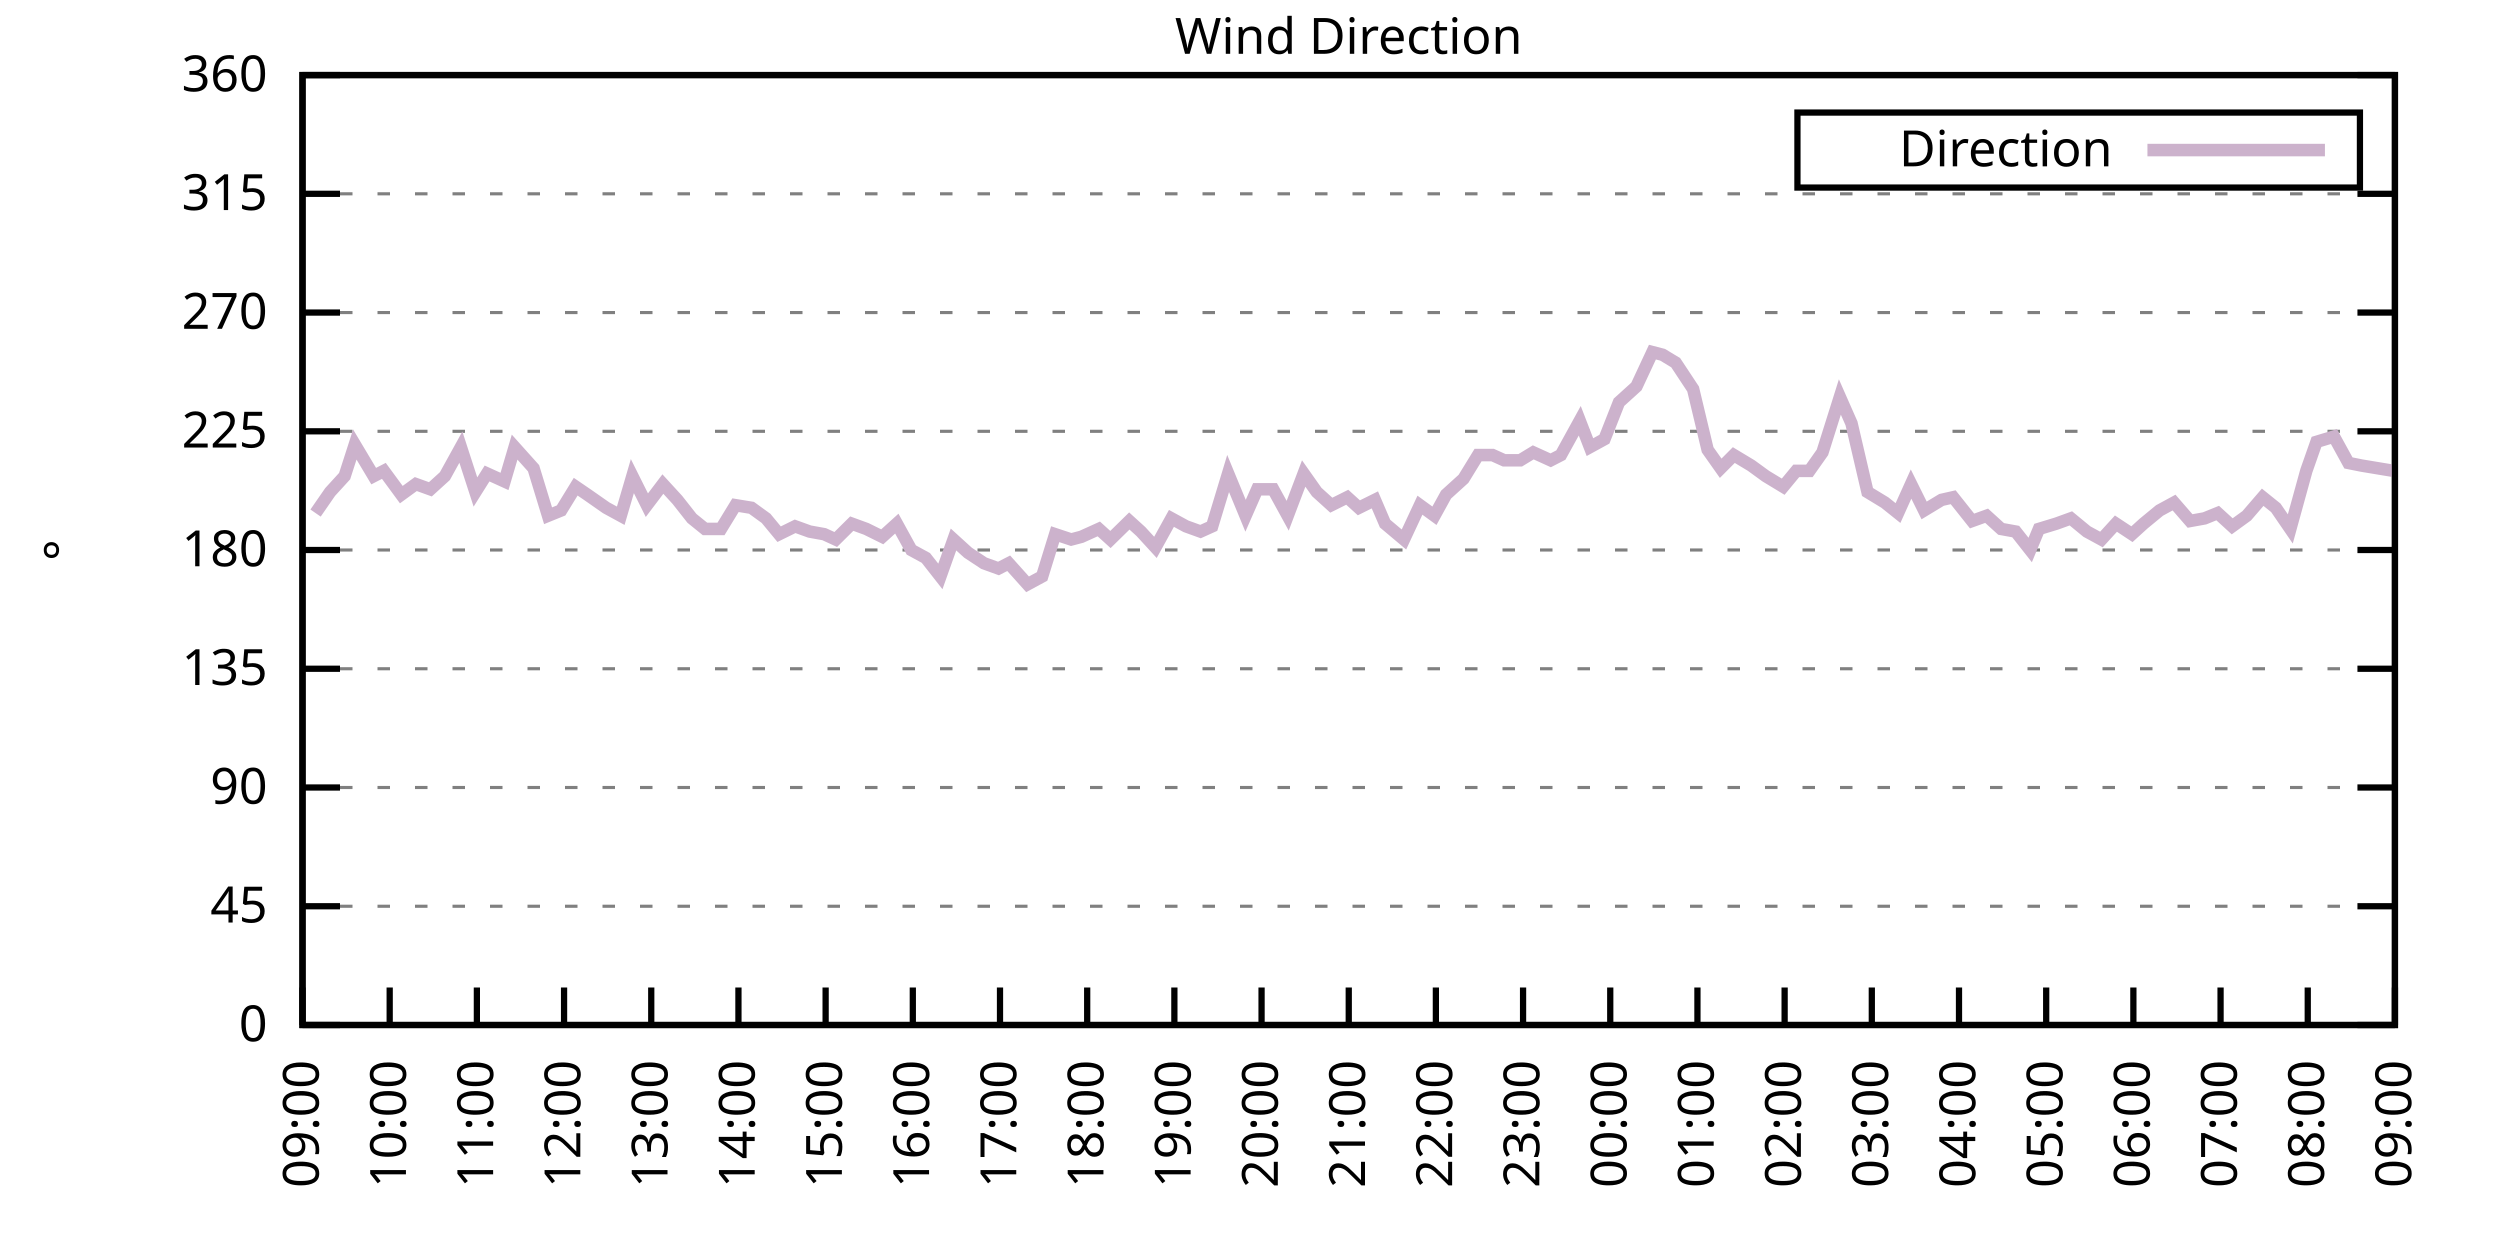
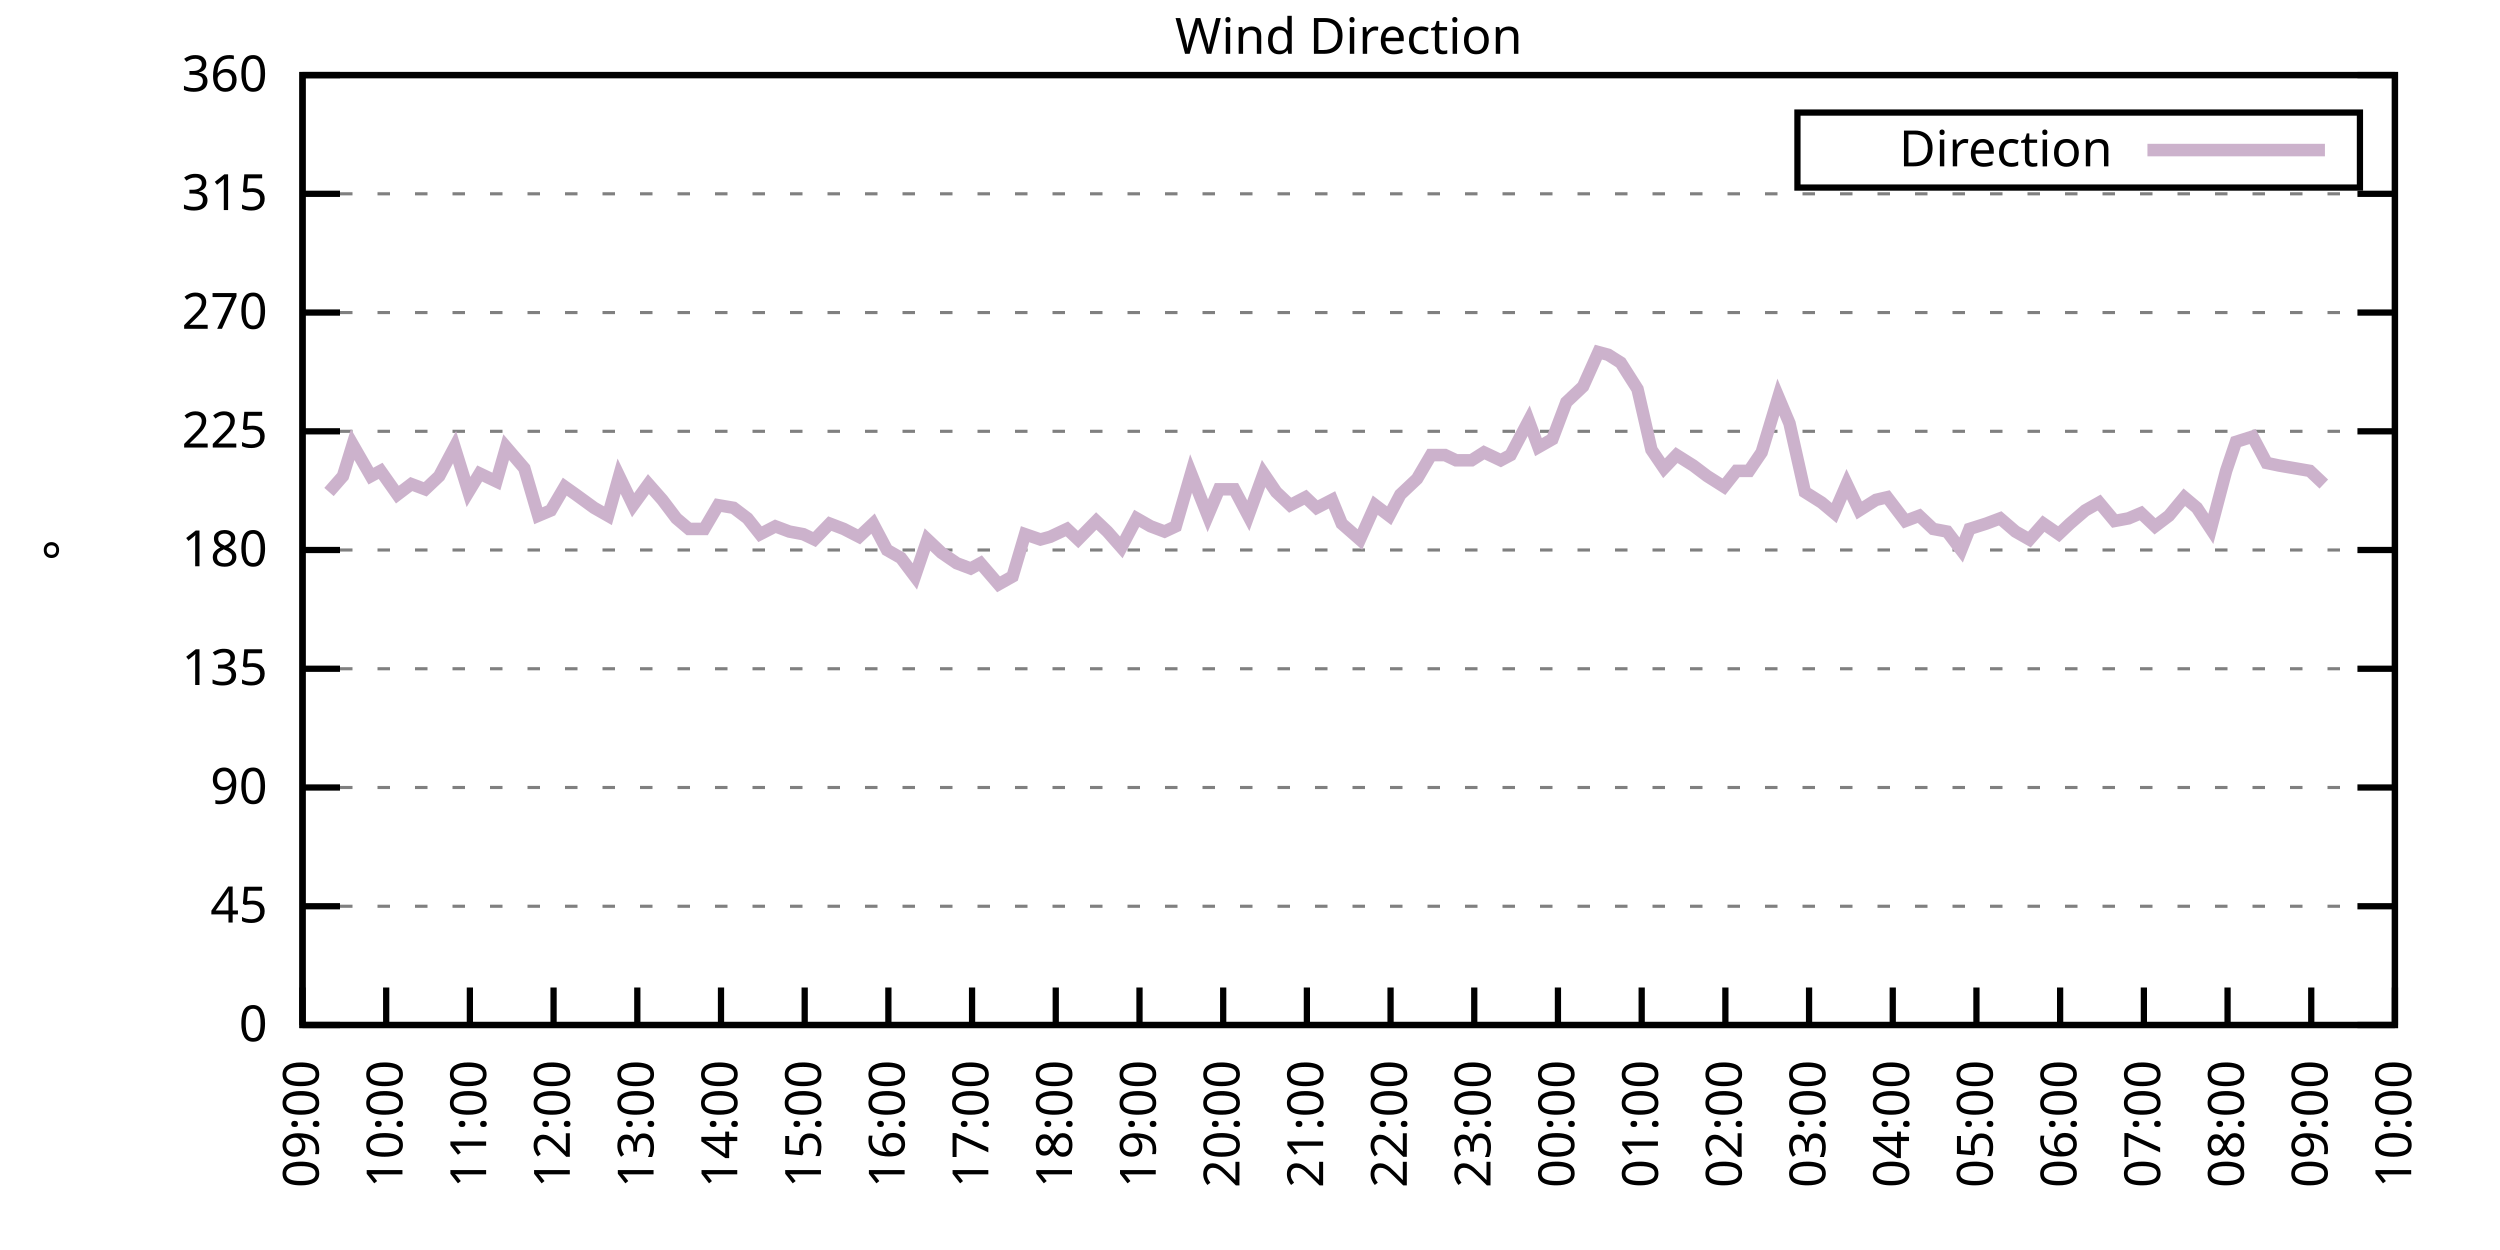
<svg xmlns="http://www.w3.org/2000/svg" xmlns:xlink="http://www.w3.org/1999/xlink" width="400" height="200" viewBox="0 0 400 200">
  <g id="gnuplot_canvas">
    <rect x="0" y="0" width="400" height="200" fill="none" />
    <defs>
      <circle id="gpDot" r="0.5" stroke-width="0.5" stroke="currentColor" />
      <path id="gpPt0" stroke-width="0.333" stroke="currentColor" d="M-1,0 h2 M0,-1 v2" />
      <path id="gpPt1" stroke-width="0.333" stroke="currentColor" d="M-1,-1 L1,1 M1,-1 L-1,1" />
      <path id="gpPt2" stroke-width="0.333" stroke="currentColor" d="M-1,0 L1,0 M0,-1 L0,1 M-1,-1 L1,1 M-1,1 L1,-1" />
      <rect id="gpPt3" stroke-width="0.333" stroke="currentColor" x="-1" y="-1" width="2" height="2" />
      <rect id="gpPt4" stroke-width="0.333" stroke="currentColor" fill="currentColor" x="-1" y="-1" width="2" height="2" />
      <circle id="gpPt5" stroke-width="0.333" stroke="currentColor" cx="0" cy="0" r="1" />
      <use xlink:href="#gpPt5" id="gpPt6" fill="currentColor" stroke="none" />
      <path id="gpPt7" stroke-width="0.333" stroke="currentColor" d="M0,-1.33 L-1.33,0.67 L1.33,0.67 z" />
      <use xlink:href="#gpPt7" id="gpPt8" fill="currentColor" stroke="none" />
      <use xlink:href="#gpPt7" id="gpPt9" stroke="currentColor" transform="rotate(180)" />
      <use xlink:href="#gpPt9" id="gpPt10" fill="currentColor" stroke="none" />
      <use xlink:href="#gpPt3" id="gpPt11" stroke="currentColor" transform="rotate(45)" />
      <use xlink:href="#gpPt11" id="gpPt12" fill="currentColor" stroke="none" />
      <path id="gpPt13" stroke-width="0.333" stroke="currentColor" d="M0,1.330 L1.265,0.411 L0.782,-1.067 L-0.782,-1.076 L-1.265,0.411 z" />
      <use xlink:href="#gpPt13" id="gpPt14" fill="currentColor" stroke="none" />
      <filter id="textbox" filterUnits="objectBoundingBox" x="0" y="0" height="1" width="1">
        <feFlood flood-color="white" flood-opacity="1" result="bgnd" />
        <feComposite in="SourceGraphic" in2="bgnd" operator="atop" />
      </filter>
      <filter id="greybox" filterUnits="objectBoundingBox" x="0" y="0" height="1" width="1">
        <feFlood flood-color="lightgrey" flood-opacity="1" result="grey" />
        <feComposite in="SourceGraphic" in2="grey" operator="atop" />
      </filter>
    </defs>
    <g fill="none" color="white" stroke="currentColor" stroke-width="1.00" stroke-linecap="butt" stroke-linejoin="miter">
</g>
    <g fill="none" color="black" stroke="currentColor" stroke-width="1.00" stroke-linecap="butt" stroke-linejoin="miter">
      <g stroke="none" shape-rendering="crispEdges">
        <polygon fill="rgb(255, 255, 255)" points="48.40,164.00 383.18,164.00 383.18,12.02 48.40,12.02 " />
      </g>
    </g>
    <g fill="none" color="black" stroke="currentColor" stroke-width="1.00" stroke-linecap="butt" stroke-linejoin="miter">
</g>
    <g fill="none" color="black" stroke="black" stroke-width="0.50" stroke-linecap="butt" stroke-linejoin="miter">
</g>
    <g fill="none" color="gray" stroke="currentColor" stroke-width="0.50" stroke-linecap="butt" stroke-linejoin="miter">
      <path stroke="gray" stroke-dasharray="2,4" class="gridline" d="M48.40,164.00 L383.19,164.00  " />
    </g>
    <g fill="none" color="gray" stroke="gray" stroke-width="1.00" stroke-linecap="butt" stroke-linejoin="miter">
</g>
    <g fill="none" color="black" stroke="currentColor" stroke-width="1.00" stroke-linecap="butt" stroke-linejoin="miter">
      <path stroke="black" d="M48.40,164.00 L54.40,164.00 M383.19,164.00 L377.19,164.00  " />
      <g transform="translate(42.80,166.60)" stroke="none" fill="black" font-family="Sans" font-size="8.00" text-anchor="end">
        <text>
          <tspan font-family="Sans"> 0</tspan>
        </text>
      </g>
    </g>
    <g fill="none" color="black" stroke="currentColor" stroke-width="1.00" stroke-linecap="butt" stroke-linejoin="miter">
</g>
    <g fill="none" color="black" stroke="black" stroke-width="0.50" stroke-linecap="butt" stroke-linejoin="miter">
</g>
    <g fill="none" color="gray" stroke="currentColor" stroke-width="0.50" stroke-linecap="butt" stroke-linejoin="miter">
      <path stroke="gray" stroke-dasharray="2,4" class="gridline" d="M48.40,145.00 L383.19,145.00  " />
    </g>
    <g fill="none" color="gray" stroke="gray" stroke-width="1.00" stroke-linecap="butt" stroke-linejoin="miter">
</g>
    <g fill="none" color="black" stroke="currentColor" stroke-width="1.00" stroke-linecap="butt" stroke-linejoin="miter">
      <path stroke="black" d="M48.40,145.00 L54.40,145.00 M383.19,145.00 L377.19,145.00  " />
      <g transform="translate(42.80,147.60)" stroke="none" fill="black" font-family="Sans" font-size="8.00" text-anchor="end">
        <text>
          <tspan font-family="Sans"> 45</tspan>
        </text>
      </g>
    </g>
    <g fill="none" color="black" stroke="currentColor" stroke-width="1.00" stroke-linecap="butt" stroke-linejoin="miter">
</g>
    <g fill="none" color="black" stroke="black" stroke-width="0.50" stroke-linecap="butt" stroke-linejoin="miter">
</g>
    <g fill="none" color="gray" stroke="currentColor" stroke-width="0.50" stroke-linecap="butt" stroke-linejoin="miter">
      <path stroke="gray" stroke-dasharray="2,4" class="gridline" d="M48.40,126.00 L383.19,126.00  " />
    </g>
    <g fill="none" color="gray" stroke="gray" stroke-width="1.00" stroke-linecap="butt" stroke-linejoin="miter">
</g>
    <g fill="none" color="black" stroke="currentColor" stroke-width="1.00" stroke-linecap="butt" stroke-linejoin="miter">
      <path stroke="black" d="M48.40,126.00 L54.40,126.00 M383.19,126.00 L377.19,126.00  " />
      <g transform="translate(42.80,128.60)" stroke="none" fill="black" font-family="Sans" font-size="8.00" text-anchor="end">
        <text>
          <tspan font-family="Sans"> 90</tspan>
        </text>
      </g>
    </g>
    <g fill="none" color="black" stroke="currentColor" stroke-width="1.00" stroke-linecap="butt" stroke-linejoin="miter">
</g>
    <g fill="none" color="black" stroke="black" stroke-width="0.50" stroke-linecap="butt" stroke-linejoin="miter">
</g>
    <g fill="none" color="gray" stroke="currentColor" stroke-width="0.50" stroke-linecap="butt" stroke-linejoin="miter">
      <path stroke="gray" stroke-dasharray="2,4" class="gridline" d="M48.40,107.00 L383.19,107.00  " />
    </g>
    <g fill="none" color="gray" stroke="gray" stroke-width="1.00" stroke-linecap="butt" stroke-linejoin="miter">
</g>
    <g fill="none" color="black" stroke="currentColor" stroke-width="1.00" stroke-linecap="butt" stroke-linejoin="miter">
      <path stroke="black" d="M48.40,107.00 L54.40,107.00 M383.19,107.00 L377.19,107.00  " />
      <g transform="translate(42.80,109.60)" stroke="none" fill="black" font-family="Sans" font-size="8.00" text-anchor="end">
        <text>
          <tspan font-family="Sans"> 135</tspan>
        </text>
      </g>
    </g>
    <g fill="none" color="black" stroke="currentColor" stroke-width="1.00" stroke-linecap="butt" stroke-linejoin="miter">
</g>
    <g fill="none" color="black" stroke="black" stroke-width="0.50" stroke-linecap="butt" stroke-linejoin="miter">
</g>
    <g fill="none" color="gray" stroke="currentColor" stroke-width="0.50" stroke-linecap="butt" stroke-linejoin="miter">
      <path stroke="gray" stroke-dasharray="2,4" class="gridline" d="M48.40,88.00 L383.19,88.00  " />
    </g>
    <g fill="none" color="gray" stroke="gray" stroke-width="1.00" stroke-linecap="butt" stroke-linejoin="miter">
</g>
    <g fill="none" color="black" stroke="currentColor" stroke-width="1.00" stroke-linecap="butt" stroke-linejoin="miter">
      <path stroke="black" d="M48.40,88.00 L54.40,88.00 M383.19,88.00 L377.19,88.00  " />
      <g transform="translate(42.80,90.60)" stroke="none" fill="black" font-family="Sans" font-size="8.00" text-anchor="end">
        <text>
          <tspan font-family="Sans"> 180</tspan>
        </text>
      </g>
    </g>
    <g fill="none" color="black" stroke="currentColor" stroke-width="1.00" stroke-linecap="butt" stroke-linejoin="miter">
</g>
    <g fill="none" color="black" stroke="black" stroke-width="0.50" stroke-linecap="butt" stroke-linejoin="miter">
</g>
    <g fill="none" color="gray" stroke="currentColor" stroke-width="0.50" stroke-linecap="butt" stroke-linejoin="miter">
      <path stroke="gray" stroke-dasharray="2,4" class="gridline" d="M48.40,69.01 L383.19,69.01  " />
    </g>
    <g fill="none" color="gray" stroke="gray" stroke-width="1.00" stroke-linecap="butt" stroke-linejoin="miter">
</g>
    <g fill="none" color="black" stroke="currentColor" stroke-width="1.00" stroke-linecap="butt" stroke-linejoin="miter">
      <path stroke="black" d="M48.40,69.01 L54.40,69.01 M383.19,69.01 L377.19,69.01  " />
      <g transform="translate(42.80,71.61)" stroke="none" fill="black" font-family="Sans" font-size="8.00" text-anchor="end">
        <text>
          <tspan font-family="Sans"> 225</tspan>
        </text>
      </g>
    </g>
    <g fill="none" color="black" stroke="currentColor" stroke-width="1.00" stroke-linecap="butt" stroke-linejoin="miter">
</g>
    <g fill="none" color="black" stroke="black" stroke-width="0.50" stroke-linecap="butt" stroke-linejoin="miter">
</g>
    <g fill="none" color="gray" stroke="currentColor" stroke-width="0.50" stroke-linecap="butt" stroke-linejoin="miter">
      <path stroke="gray" stroke-dasharray="2,4" class="gridline" d="M48.40,50.01 L383.19,50.01  " />
    </g>
    <g fill="none" color="gray" stroke="gray" stroke-width="1.00" stroke-linecap="butt" stroke-linejoin="miter">
</g>
    <g fill="none" color="black" stroke="currentColor" stroke-width="1.00" stroke-linecap="butt" stroke-linejoin="miter">
      <path stroke="black" d="M48.40,50.01 L54.40,50.01 M383.19,50.01 L377.19,50.01  " />
      <g transform="translate(42.80,52.61)" stroke="none" fill="black" font-family="Sans" font-size="8.00" text-anchor="end">
        <text>
          <tspan font-family="Sans"> 270</tspan>
        </text>
      </g>
    </g>
    <g fill="none" color="black" stroke="currentColor" stroke-width="1.00" stroke-linecap="butt" stroke-linejoin="miter">
</g>
    <g fill="none" color="black" stroke="black" stroke-width="0.50" stroke-linecap="butt" stroke-linejoin="miter">
</g>
    <g fill="none" color="gray" stroke="currentColor" stroke-width="0.50" stroke-linecap="butt" stroke-linejoin="miter">
      <path stroke="gray" stroke-dasharray="2,4" class="gridline" d="M48.40,31.01 L383.19,31.01  " />
    </g>
    <g fill="none" color="gray" stroke="gray" stroke-width="1.00" stroke-linecap="butt" stroke-linejoin="miter">
</g>
    <g fill="none" color="black" stroke="currentColor" stroke-width="1.00" stroke-linecap="butt" stroke-linejoin="miter">
      <path stroke="black" d="M48.40,31.01 L54.40,31.01 M383.19,31.01 L377.19,31.01  " />
      <g transform="translate(42.80,33.61)" stroke="none" fill="black" font-family="Sans" font-size="8.00" text-anchor="end">
        <text>
          <tspan font-family="Sans"> 315</tspan>
        </text>
      </g>
    </g>
    <g fill="none" color="black" stroke="currentColor" stroke-width="1.00" stroke-linecap="butt" stroke-linejoin="miter">
</g>
    <g fill="none" color="black" stroke="black" stroke-width="0.50" stroke-linecap="butt" stroke-linejoin="miter">
</g>
    <g fill="none" color="gray" stroke="currentColor" stroke-width="0.50" stroke-linecap="butt" stroke-linejoin="miter">
      <path stroke="gray" stroke-dasharray="2,4" class="gridline" d="M48.40,12.01 L383.19,12.01  " />
    </g>
    <g fill="none" color="gray" stroke="gray" stroke-width="1.00" stroke-linecap="butt" stroke-linejoin="miter">
</g>
    <g fill="none" color="black" stroke="currentColor" stroke-width="1.00" stroke-linecap="butt" stroke-linejoin="miter">
      <path stroke="black" d="M48.40,12.01 L54.40,12.01 M383.19,12.01 L377.19,12.01  " />
      <g transform="translate(42.80,14.61)" stroke="none" fill="black" font-family="Sans" font-size="8.00" text-anchor="end">
        <text>
          <tspan font-family="Sans"> 360</tspan>
        </text>
      </g>
    </g>
    <g fill="none" color="black" stroke="currentColor" stroke-width="1.00" stroke-linecap="butt" stroke-linejoin="miter">
      <path stroke="black" d="M48.40,164.00 L48.40,158.00  " />
      <g transform="translate(51.00,169.60) rotate(270.00)" stroke="none" fill="black" font-family="Sans" font-size="8.00" text-anchor="end">
        <text>
          <tspan font-family="Sans">09:00</tspan>
        </text>
      </g>
    </g>
    <g fill="none" color="black" stroke="currentColor" stroke-width="1.00" stroke-linecap="butt" stroke-linejoin="miter">
-       <path stroke="black" d="M62.35,164.00 L62.35,158.00  " />
-       <g transform="translate(64.95,169.60) rotate(270.00)" stroke="none" fill="black" font-family="Sans" font-size="8.00" text-anchor="end">
+       <path stroke="black" d="M61.79,164.00 L61.79,158.00  " />
+       <g transform="translate(64.39,169.60) rotate(270.00)" stroke="none" fill="black" font-family="Sans" font-size="8.00" text-anchor="end">
        <text>
          <tspan font-family="Sans">10:00</tspan>
        </text>
      </g>
    </g>
    <g fill="none" color="black" stroke="currentColor" stroke-width="1.00" stroke-linecap="butt" stroke-linejoin="miter">
-       <path stroke="black" d="M76.30,164.00 L76.30,158.00  " />
-       <g transform="translate(78.90,169.60) rotate(270.00)" stroke="none" fill="black" font-family="Sans" font-size="8.00" text-anchor="end">
+       <path stroke="black" d="M75.18,164.00 L75.18,158.00  " />
+       <g transform="translate(77.78,169.60) rotate(270.00)" stroke="none" fill="black" font-family="Sans" font-size="8.00" text-anchor="end">
        <text>
          <tspan font-family="Sans">11:00</tspan>
        </text>
      </g>
    </g>
    <g fill="none" color="black" stroke="currentColor" stroke-width="1.00" stroke-linecap="butt" stroke-linejoin="miter">
-       <path stroke="black" d="M90.25,164.00 L90.25,158.00  " />
-       <g transform="translate(92.85,169.60) rotate(270.00)" stroke="none" fill="black" font-family="Sans" font-size="8.00" text-anchor="end">
+       <path stroke="black" d="M88.57,164.00 L88.57,158.00  " />
+       <g transform="translate(91.17,169.60) rotate(270.00)" stroke="none" fill="black" font-family="Sans" font-size="8.00" text-anchor="end">
        <text>
          <tspan font-family="Sans">12:00</tspan>
        </text>
      </g>
    </g>
    <g fill="none" color="black" stroke="currentColor" stroke-width="1.00" stroke-linecap="butt" stroke-linejoin="miter">
-       <path stroke="black" d="M104.20,164.00 L104.20,158.00  " />
-       <g transform="translate(106.80,169.60) rotate(270.00)" stroke="none" fill="black" font-family="Sans" font-size="8.00" text-anchor="end">
+       <path stroke="black" d="M101.97,164.00 L101.97,158.00  " />
+       <g transform="translate(104.57,169.60) rotate(270.00)" stroke="none" fill="black" font-family="Sans" font-size="8.00" text-anchor="end">
        <text>
          <tspan font-family="Sans">13:00</tspan>
        </text>
      </g>
    </g>
    <g fill="none" color="black" stroke="currentColor" stroke-width="1.00" stroke-linecap="butt" stroke-linejoin="miter">
-       <path stroke="black" d="M118.15,164.00 L118.15,158.00  " />
-       <g transform="translate(120.75,169.60) rotate(270.00)" stroke="none" fill="black" font-family="Sans" font-size="8.00" text-anchor="end">
+       <path stroke="black" d="M115.36,164.00 L115.36,158.00  " />
+       <g transform="translate(117.96,169.60) rotate(270.00)" stroke="none" fill="black" font-family="Sans" font-size="8.00" text-anchor="end">
        <text>
          <tspan font-family="Sans">14:00</tspan>
        </text>
      </g>
    </g>
    <g fill="none" color="black" stroke="currentColor" stroke-width="1.00" stroke-linecap="butt" stroke-linejoin="miter">
-       <path stroke="black" d="M132.10,164.00 L132.10,158.00  " />
-       <g transform="translate(134.70,169.60) rotate(270.00)" stroke="none" fill="black" font-family="Sans" font-size="8.00" text-anchor="end">
+       <path stroke="black" d="M128.75,164.00 L128.75,158.00  " />
+       <g transform="translate(131.35,169.60) rotate(270.00)" stroke="none" fill="black" font-family="Sans" font-size="8.00" text-anchor="end">
        <text>
          <tspan font-family="Sans">15:00</tspan>
        </text>
      </g>
    </g>
    <g fill="none" color="black" stroke="currentColor" stroke-width="1.00" stroke-linecap="butt" stroke-linejoin="miter">
-       <path stroke="black" d="M146.05,164.00 L146.05,158.00  " />
-       <g transform="translate(148.65,169.60) rotate(270.00)" stroke="none" fill="black" font-family="Sans" font-size="8.00" text-anchor="end">
+       <path stroke="black" d="M142.14,164.00 L142.14,158.00  " />
+       <g transform="translate(144.74,169.60) rotate(270.00)" stroke="none" fill="black" font-family="Sans" font-size="8.00" text-anchor="end">
        <text>
          <tspan font-family="Sans">16:00</tspan>
        </text>
      </g>
    </g>
    <g fill="none" color="black" stroke="currentColor" stroke-width="1.00" stroke-linecap="butt" stroke-linejoin="miter">
-       <path stroke="black" d="M160.00,164.00 L160.00,158.00  " />
-       <g transform="translate(162.60,169.60) rotate(270.00)" stroke="none" fill="black" font-family="Sans" font-size="8.00" text-anchor="end">
+       <path stroke="black" d="M155.53,164.00 L155.53,158.00  " />
+       <g transform="translate(158.13,169.60) rotate(270.00)" stroke="none" fill="black" font-family="Sans" font-size="8.00" text-anchor="end">
        <text>
          <tspan font-family="Sans">17:00</tspan>
        </text>
      </g>
    </g>
    <g fill="none" color="black" stroke="currentColor" stroke-width="1.00" stroke-linecap="butt" stroke-linejoin="miter">
-       <path stroke="black" d="M173.95,164.00 L173.95,158.00  " />
-       <g transform="translate(176.55,169.60) rotate(270.00)" stroke="none" fill="black" font-family="Sans" font-size="8.00" text-anchor="end">
+       <path stroke="black" d="M168.92,164.00 L168.92,158.00  " />
+       <g transform="translate(171.52,169.60) rotate(270.00)" stroke="none" fill="black" font-family="Sans" font-size="8.00" text-anchor="end">
        <text>
          <tspan font-family="Sans">18:00</tspan>
        </text>
      </g>
    </g>
    <g fill="none" color="black" stroke="currentColor" stroke-width="1.00" stroke-linecap="butt" stroke-linejoin="miter">
-       <path stroke="black" d="M187.90,164.00 L187.90,158.00  " />
-       <g transform="translate(190.50,169.60) rotate(270.00)" stroke="none" fill="black" font-family="Sans" font-size="8.00" text-anchor="end">
+       <path stroke="black" d="M182.32,164.00 L182.32,158.00  " />
+       <g transform="translate(184.92,169.60) rotate(270.00)" stroke="none" fill="black" font-family="Sans" font-size="8.00" text-anchor="end">
        <text>
          <tspan font-family="Sans">19:00</tspan>
        </text>
      </g>
    </g>
    <g fill="none" color="black" stroke="currentColor" stroke-width="1.00" stroke-linecap="butt" stroke-linejoin="miter">
-       <path stroke="black" d="M201.85,164.00 L201.85,158.00  " />
-       <g transform="translate(204.45,169.60) rotate(270.00)" stroke="none" fill="black" font-family="Sans" font-size="8.00" text-anchor="end">
+       <path stroke="black" d="M195.71,164.00 L195.71,158.00  " />
+       <g transform="translate(198.31,169.60) rotate(270.00)" stroke="none" fill="black" font-family="Sans" font-size="8.00" text-anchor="end">
        <text>
          <tspan font-family="Sans">20:00</tspan>
        </text>
      </g>
    </g>
    <g fill="none" color="black" stroke="currentColor" stroke-width="1.00" stroke-linecap="butt" stroke-linejoin="miter">
-       <path stroke="black" d="M215.80,164.00 L215.80,158.00  " />
-       <g transform="translate(218.40,169.60) rotate(270.00)" stroke="none" fill="black" font-family="Sans" font-size="8.00" text-anchor="end">
+       <path stroke="black" d="M209.10,164.00 L209.10,158.00  " />
+       <g transform="translate(211.70,169.60) rotate(270.00)" stroke="none" fill="black" font-family="Sans" font-size="8.00" text-anchor="end">
        <text>
          <tspan font-family="Sans">21:00</tspan>
        </text>
      </g>
    </g>
    <g fill="none" color="black" stroke="currentColor" stroke-width="1.00" stroke-linecap="butt" stroke-linejoin="miter">
-       <path stroke="black" d="M229.74,164.00 L229.74,158.00  " />
-       <g transform="translate(232.34,169.60) rotate(270.00)" stroke="none" fill="black" font-family="Sans" font-size="8.00" text-anchor="end">
+       <path stroke="black" d="M222.49,164.00 L222.49,158.00  " />
+       <g transform="translate(225.09,169.60) rotate(270.00)" stroke="none" fill="black" font-family="Sans" font-size="8.00" text-anchor="end">
        <text>
          <tspan font-family="Sans">22:00</tspan>
        </text>
      </g>
    </g>
    <g fill="none" color="black" stroke="currentColor" stroke-width="1.00" stroke-linecap="butt" stroke-linejoin="miter">
-       <path stroke="black" d="M243.69,164.00 L243.69,158.00  " />
-       <g transform="translate(246.29,169.60) rotate(270.00)" stroke="none" fill="black" font-family="Sans" font-size="8.00" text-anchor="end">
+       <path stroke="black" d="M235.88,164.00 L235.88,158.00  " />
+       <g transform="translate(238.48,169.60) rotate(270.00)" stroke="none" fill="black" font-family="Sans" font-size="8.00" text-anchor="end">
        <text>
          <tspan font-family="Sans">23:00</tspan>
        </text>
      </g>
    </g>
    <g fill="none" color="black" stroke="currentColor" stroke-width="1.00" stroke-linecap="butt" stroke-linejoin="miter">
-       <path stroke="black" d="M257.64,164.00 L257.64,158.00  " />
-       <g transform="translate(260.24,169.60) rotate(270.00)" stroke="none" fill="black" font-family="Sans" font-size="8.00" text-anchor="end">
+       <path stroke="black" d="M249.27,164.00 L249.27,158.00  " />
+       <g transform="translate(251.87,169.60) rotate(270.00)" stroke="none" fill="black" font-family="Sans" font-size="8.00" text-anchor="end">
        <text>
          <tspan font-family="Sans">00:00</tspan>
        </text>
      </g>
    </g>
    <g fill="none" color="black" stroke="currentColor" stroke-width="1.00" stroke-linecap="butt" stroke-linejoin="miter">
-       <path stroke="black" d="M271.59,164.00 L271.59,158.00  " />
-       <g transform="translate(274.19,169.60) rotate(270.00)" stroke="none" fill="black" font-family="Sans" font-size="8.00" text-anchor="end">
+       <path stroke="black" d="M262.67,164.00 L262.67,158.00  " />
+       <g transform="translate(265.27,169.60) rotate(270.00)" stroke="none" fill="black" font-family="Sans" font-size="8.00" text-anchor="end">
        <text>
          <tspan font-family="Sans">01:00</tspan>
        </text>
      </g>
    </g>
    <g fill="none" color="black" stroke="currentColor" stroke-width="1.00" stroke-linecap="butt" stroke-linejoin="miter">
-       <path stroke="black" d="M285.54,164.00 L285.54,158.00  " />
-       <g transform="translate(288.14,169.60) rotate(270.00)" stroke="none" fill="black" font-family="Sans" font-size="8.00" text-anchor="end">
+       <path stroke="black" d="M276.06,164.00 L276.06,158.00  " />
+       <g transform="translate(278.66,169.60) rotate(270.00)" stroke="none" fill="black" font-family="Sans" font-size="8.00" text-anchor="end">
        <text>
          <tspan font-family="Sans">02:00</tspan>
        </text>
      </g>
    </g>
    <g fill="none" color="black" stroke="currentColor" stroke-width="1.00" stroke-linecap="butt" stroke-linejoin="miter">
-       <path stroke="black" d="M299.49,164.00 L299.49,158.00  " />
-       <g transform="translate(302.09,169.60) rotate(270.00)" stroke="none" fill="black" font-family="Sans" font-size="8.00" text-anchor="end">
+       <path stroke="black" d="M289.45,164.00 L289.45,158.00  " />
+       <g transform="translate(292.05,169.60) rotate(270.00)" stroke="none" fill="black" font-family="Sans" font-size="8.00" text-anchor="end">
        <text>
          <tspan font-family="Sans">03:00</tspan>
        </text>
      </g>
    </g>
    <g fill="none" color="black" stroke="currentColor" stroke-width="1.00" stroke-linecap="butt" stroke-linejoin="miter">
-       <path stroke="black" d="M313.44,164.00 L313.44,158.00  " />
-       <g transform="translate(316.04,169.60) rotate(270.00)" stroke="none" fill="black" font-family="Sans" font-size="8.00" text-anchor="end">
+       <path stroke="black" d="M302.84,164.00 L302.84,158.00  " />
+       <g transform="translate(305.44,169.60) rotate(270.00)" stroke="none" fill="black" font-family="Sans" font-size="8.00" text-anchor="end">
        <text>
          <tspan font-family="Sans">04:00</tspan>
        </text>
      </g>
    </g>
    <g fill="none" color="black" stroke="currentColor" stroke-width="1.00" stroke-linecap="butt" stroke-linejoin="miter">
-       <path stroke="black" d="M327.39,164.00 L327.39,158.00  " />
-       <g transform="translate(329.99,169.60) rotate(270.00)" stroke="none" fill="black" font-family="Sans" font-size="8.00" text-anchor="end">
+       <path stroke="black" d="M316.23,164.00 L316.23,158.00  " />
+       <g transform="translate(318.83,169.60) rotate(270.00)" stroke="none" fill="black" font-family="Sans" font-size="8.00" text-anchor="end">
        <text>
          <tspan font-family="Sans">05:00</tspan>
        </text>
      </g>
    </g>
    <g fill="none" color="black" stroke="currentColor" stroke-width="1.00" stroke-linecap="butt" stroke-linejoin="miter">
-       <path stroke="black" d="M341.34,164.00 L341.34,158.00  " />
-       <g transform="translate(343.94,169.60) rotate(270.00)" stroke="none" fill="black" font-family="Sans" font-size="8.00" text-anchor="end">
+       <path stroke="black" d="M329.62,164.00 L329.62,158.00  " />
+       <g transform="translate(332.22,169.60) rotate(270.00)" stroke="none" fill="black" font-family="Sans" font-size="8.00" text-anchor="end">
        <text>
          <tspan font-family="Sans">06:00</tspan>
        </text>
      </g>
    </g>
    <g fill="none" color="black" stroke="currentColor" stroke-width="1.00" stroke-linecap="butt" stroke-linejoin="miter">
-       <path stroke="black" d="M355.29,164.00 L355.29,158.00  " />
-       <g transform="translate(357.89,169.60) rotate(270.00)" stroke="none" fill="black" font-family="Sans" font-size="8.00" text-anchor="end">
+       <path stroke="black" d="M343.02,164.00 L343.02,158.00  " />
+       <g transform="translate(345.62,169.60) rotate(270.00)" stroke="none" fill="black" font-family="Sans" font-size="8.00" text-anchor="end">
        <text>
          <tspan font-family="Sans">07:00</tspan>
        </text>
      </g>
    </g>
    <g fill="none" color="black" stroke="currentColor" stroke-width="1.00" stroke-linecap="butt" stroke-linejoin="miter">
-       <path stroke="black" d="M369.24,164.00 L369.24,158.00  " />
-       <g transform="translate(371.84,169.60) rotate(270.00)" stroke="none" fill="black" font-family="Sans" font-size="8.00" text-anchor="end">
+       <path stroke="black" d="M356.41,164.00 L356.41,158.00  " />
+       <g transform="translate(359.01,169.60) rotate(270.00)" stroke="none" fill="black" font-family="Sans" font-size="8.00" text-anchor="end">
        <text>
          <tspan font-family="Sans">08:00</tspan>
+         </text>
+       </g>
+     </g>
+     <g fill="none" color="black" stroke="currentColor" stroke-width="1.00" stroke-linecap="butt" stroke-linejoin="miter">
+       <path stroke="black" d="M369.80,164.00 L369.80,158.00  " />
+       <g transform="translate(372.40,169.60) rotate(270.00)" stroke="none" fill="black" font-family="Sans" font-size="8.00" text-anchor="end">
+         <text>
+           <tspan font-family="Sans">09:00</tspan>
        </text>
      </g>
    </g>
    <g fill="none" color="black" stroke="currentColor" stroke-width="1.00" stroke-linecap="butt" stroke-linejoin="miter">
      <path stroke="black" d="M383.19,164.00 L383.19,158.00  " />
      <g transform="translate(385.79,169.60) rotate(270.00)" stroke="none" fill="black" font-family="Sans" font-size="8.00" text-anchor="end">
        <text>
-           <tspan font-family="Sans">09:00</tspan>
+           <tspan font-family="Sans">10:00</tspan>
        </text>
      </g>
    </g>
    <g fill="none" color="black" stroke="currentColor" stroke-width="1.00" stroke-linecap="butt" stroke-linejoin="miter">
</g>
    <g fill="none" color="black" stroke="currentColor" stroke-width="1.00" stroke-linecap="butt" stroke-linejoin="miter">
      <path stroke="black" d="M48.40,12.01 L48.40,164.00 L383.19,164.00 L383.19,12.01 L48.40,12.01 Z  " />
    </g>
    <g fill="none" color="black" stroke="currentColor" stroke-width="1.00" stroke-linecap="butt" stroke-linejoin="miter">
</g>
    <g fill="none" color="black" stroke="currentColor" stroke-width="1.00" stroke-linecap="butt" stroke-linejoin="miter">
      <path stroke="black" d="M287.59,30.01 L287.59,18.01 L377.59,18.01 L377.59,30.01 L287.59,30.01 Z  " />
    </g>
    <g id="Wind_direction_plot_1">
      <g fill="none" color="white" stroke="black" stroke-width="2.00" stroke-linecap="butt" stroke-linejoin="miter">
</g>
      <g fill="none" color="black" stroke="currentColor" stroke-width="2.00" stroke-linecap="butt" stroke-linejoin="miter">
        <g transform="translate(337.99,26.61)" stroke="none" fill="black" font-family="Sans" font-size="8.00" text-anchor="end">
          <text>
            <tspan font-family="Sans">Direction</tspan>
          </text>
        </g>
      </g>
      <g fill="none" color="black" stroke="currentColor" stroke-width="2.00" stroke-linecap="butt" stroke-linejoin="miter">
-         <path stroke="rgb(204, 178, 204)" d="M343.59,24.01 L371.99,24.01 M50.49,82.09 L52.82,78.72 L55.14,76.18 L56.77,71.12 L59.79,76.18 L61.42,75.34   L64.21,79.14 L66.53,77.45 L68.86,78.29 L71.18,76.18 L73.74,71.54 L76.07,78.72 L77.93,75.76 L80.72,77.03   L82.34,71.54 L85.37,74.92 L87.69,82.52 L89.78,81.67 L92.11,77.87 L93.97,79.14 L96.99,81.25 L99.32,82.52   L101.18,76.18 L103.50,80.83 L106.06,77.45 L108.38,79.98 L110.71,82.94 L112.80,84.63 L115.36,84.63 L117.68,80.83   L120.24,81.25 L122.57,82.94 L124.66,85.47 L127.22,84.21 L129.54,85.05 L131.87,85.47 L133.72,86.32 L136.28,83.78   L138.61,84.63 L141.16,85.89 L143.49,83.78 L145.81,88.00 L148.14,89.27 L150.46,92.23 L152.56,86.32 L154.88,88.43   L157.44,90.12 L159.76,90.96 L161.39,90.12 L164.41,93.49 L166.74,92.23 L168.83,85.47 L171.39,86.32 L173.02,85.89   L175.81,84.63 L177.67,86.32 L180.69,83.36 L182.55,85.05 L184.87,87.58 L187.43,82.94 L189.76,84.21 L192.08,85.05   L193.94,84.21 L196.50,75.76 L199.29,82.52 L201.15,78.29 L203.71,78.29 L206.03,82.52 L208.59,75.76 L210.68,78.72   L213.01,80.83 L215.56,79.56 L217.42,81.25 L219.98,79.98 L221.61,83.78 L224.63,86.32 L227.19,80.83 L229.51,82.52   L231.37,79.14 L234.16,76.61 L236.49,72.81 L238.81,72.81 L240.67,73.65 L243.23,73.65 L245.32,72.38 L248.11,73.65   L249.74,72.81 L252.76,67.32 L254.39,71.54 L256.71,70.27 L259.04,64.36 L261.83,61.83 L264.39,56.34 L266.01,56.76   L268.11,58.03 L270.90,62.25 L273.22,71.96 L275.31,74.92 L277.41,72.81 L280.20,74.49 L282.52,76.18 L285.31,77.87   L287.40,75.34 L289.50,75.34 L291.59,72.38 L294.38,63.52 L296.24,67.74 L298.80,78.72 L301.58,80.41 L303.68,82.09   L305.77,77.45 L307.86,81.67 L310.65,79.98 L312.51,79.56 L315.53,83.36 L317.86,82.52 L320.18,84.63 L322.51,85.05   L324.83,88.00 L326.23,84.63 L329.02,83.78 L331.34,82.94 L333.90,85.05 L336.23,86.32 L338.55,83.78 L341.11,85.47   L342.97,83.78 L345.53,81.67 L347.85,80.41 L350.41,83.36 L352.73,82.94 L354.83,82.09 L357.15,84.21 L359.48,82.52   L362.03,79.56 L364.13,81.25 L366.45,84.63 L369.01,75.34 L370.64,70.70 L373.43,69.85 L375.75,74.07 L377.84,74.49   L382.96,75.34  " />
+         <path stroke="rgb(204, 178, 204)" d="M343.59,24.01 L371.99,24.01 M52.64,78.72 L54.87,76.18 L56.43,71.12 L59.34,76.18 L60.90,75.34 L63.58,79.14   L65.81,77.45 L68.04,78.29 L70.27,76.18 L72.73,71.54 L74.96,78.72 L76.75,75.76 L79.42,77.03 L80.99,71.54   L83.89,74.92 L86.12,82.52 L88.13,81.67 L90.36,77.87 L92.15,79.14 L95.05,81.25 L97.28,82.52 L99.06,76.18   L101.30,80.83 L103.75,77.45 L105.98,79.98 L108.22,82.94 L110.22,84.63 L112.68,84.63 L114.91,80.83 L117.37,81.25   L119.60,82.94 L121.61,85.47 L124.06,84.21 L126.29,85.05 L128.53,85.47 L130.31,86.32 L132.77,83.78 L135.00,84.63   L137.45,85.89 L139.69,83.78 L141.92,88.00 L144.15,89.27 L146.38,92.23 L148.39,86.32 L150.62,88.43 L153.08,90.12   L155.31,90.96 L156.87,90.12 L159.77,93.49 L162.01,92.23 L164.01,85.47 L166.47,86.32 L168.03,85.89 L170.71,84.63   L172.50,86.32 L175.40,83.36 L177.18,85.05 L179.41,87.58 L181.87,82.94 L184.10,84.21 L186.33,85.05 L188.12,84.21   L190.57,75.76 L193.25,82.52 L195.04,78.29 L197.49,78.29 L199.73,82.52 L202.18,75.76 L204.19,78.72 L206.42,80.83   L208.88,79.56 L210.66,81.25 L213.12,79.98 L214.68,83.78 L217.58,86.32 L220.04,80.83 L222.27,82.52 L224.05,79.14   L226.73,76.61 L228.96,72.81 L231.20,72.81 L232.98,73.65 L235.44,73.65 L237.44,72.38 L240.12,73.65 L241.69,72.81   L244.59,67.32 L246.15,71.54 L248.38,70.27 L250.61,64.36 L253.29,61.83 L255.75,56.34 L257.31,56.76 L259.32,58.03   L262.00,62.25 L264.23,71.96 L266.24,74.92 L268.25,72.81 L270.92,74.49 L273.16,76.18 L275.83,77.87 L277.84,75.34   L279.85,75.34 L281.86,72.38 L284.54,63.52 L286.32,67.74 L288.78,78.72 L291.46,80.41 L293.47,82.09 L295.48,77.45   L297.48,81.67 L300.16,79.98 L301.95,79.56 L304.85,83.36 L307.08,82.52 L309.31,84.63 L311.54,85.05 L313.78,88.00   L315.12,84.63 L317.79,83.78 L320.03,82.94 L322.48,85.05 L324.71,86.32 L326.95,83.78 L329.40,85.47 L331.19,83.78   L333.64,81.67 L335.87,80.41 L338.33,83.36 L340.56,82.94 L342.57,82.09 L344.80,84.21 L347.03,82.52 L349.49,79.56   L351.50,81.25 L353.73,84.63 L356.18,75.34 L357.75,70.70 L360.42,69.85 L362.66,74.07 L364.66,74.49 L369.58,75.34   L371.81,77.45  " />
      </g>
    </g>
    <g fill="none" color="black" stroke="currentColor" stroke-width="2.00" stroke-linecap="butt" stroke-linejoin="miter">
</g>
    <g fill="none" color="black" stroke="black" stroke-width="1.00" stroke-linecap="butt" stroke-linejoin="miter">
</g>
    <g fill="none" color="black" stroke="currentColor" stroke-width="1.00" stroke-linecap="butt" stroke-linejoin="miter">
      <path stroke="black" d="M48.40,12.01 L48.40,164.00 L383.19,164.00 L383.19,12.01 L48.40,12.01 Z  " />
      <g transform="translate(12.80,88.01) rotate(270.00)" stroke="none" fill="black" font-family="Sans" font-size="8.00" text-anchor="middle">
        <text>
          <tspan font-family="Sans">°</tspan>
        </text>
      </g>
    </g>
    <g fill="none" color="black" stroke="currentColor" stroke-width="1.00" stroke-linecap="butt" stroke-linejoin="miter">
</g>
    <g fill="none" color="black" stroke="currentColor" stroke-width="1.00" stroke-linecap="butt" stroke-linejoin="miter">
      <g transform="translate(215.79,8.61)" stroke="none" fill="black" font-family="Sans" font-size="8.00" text-anchor="middle">
        <text>
          <tspan font-family="Sans">Wind Direction</tspan>
        </text>
      </g>
    </g>
    <g fill="none" color="black" stroke="currentColor" stroke-width="1.00" stroke-linecap="butt" stroke-linejoin="miter">
</g>
  </g>
</svg>
